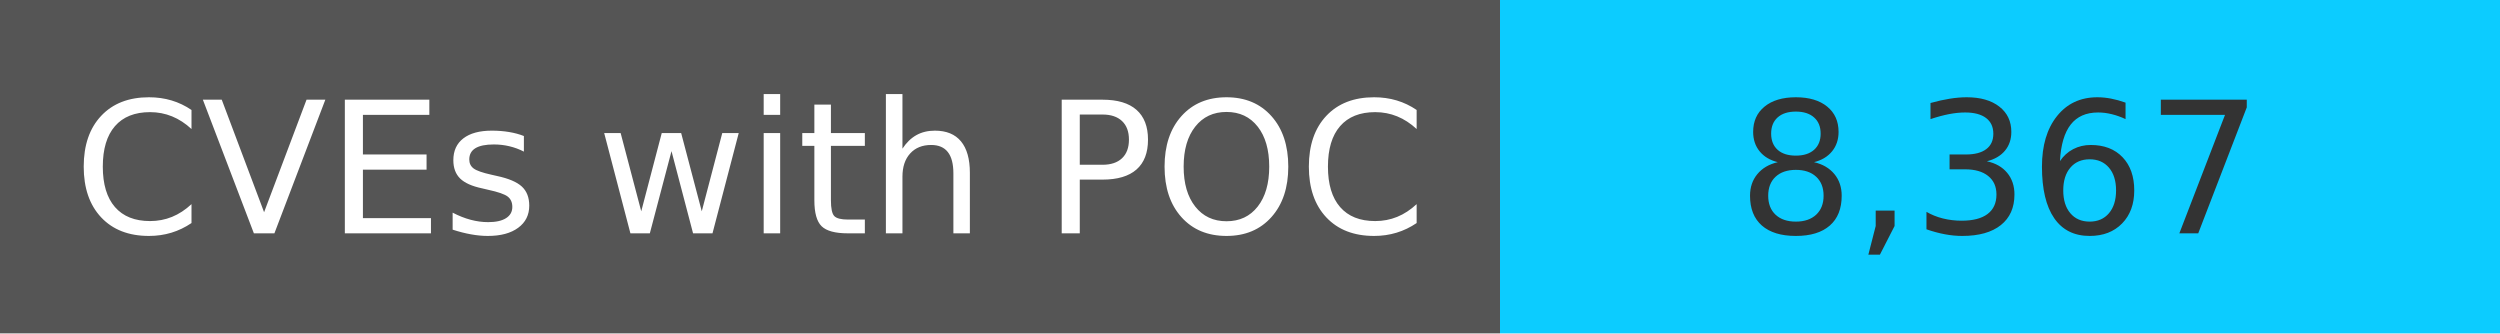
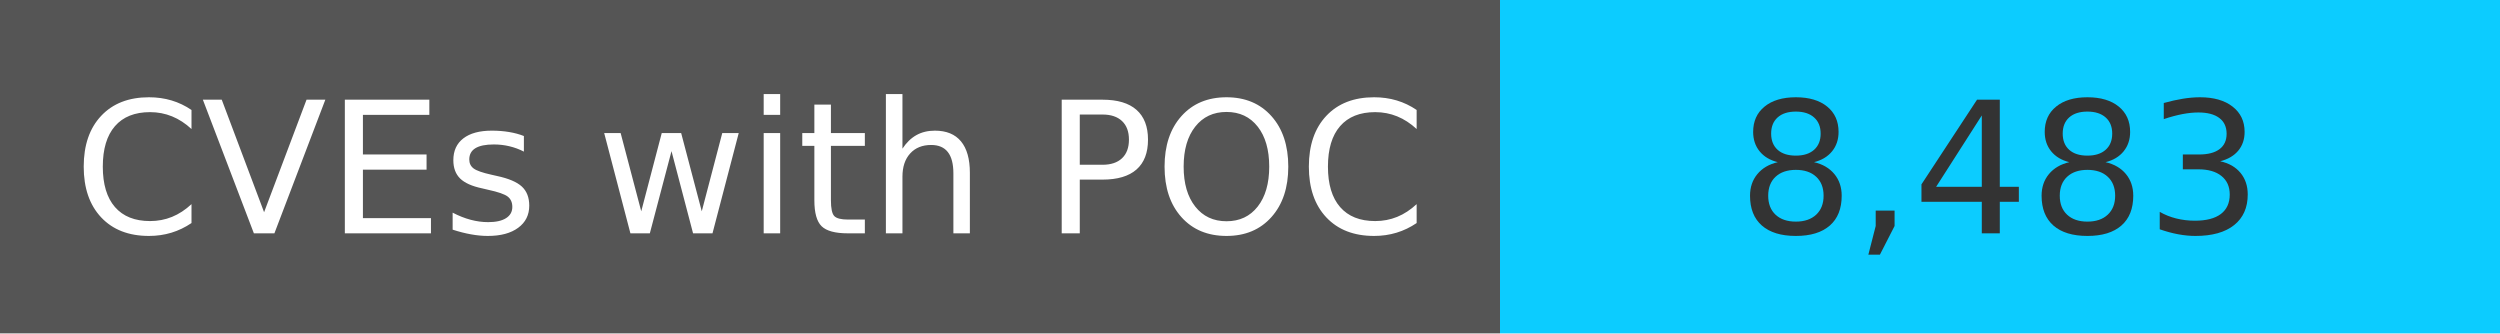
<svg xmlns="http://www.w3.org/2000/svg" width="150" height="20" role="img">
  <linearGradient id="s" x2="0" y2="100%">
    <stop offset="0" stop-color="#bbb" stop-opacity=".1" />
    <stop offset="1" stop-opacity=".1" />
  </linearGradient>
  <g>
    <rect width="90" height="20" fill="#555" />
    <rect x="90" width="267" height="20" fill="#0cccff" />
  </g>
  <g fill="#fff" text-anchor="middle" font-family="Verdana,Geneva,DejaVu Sans,sans-serif" text-rendering="geometricPrecision" font-size="110">
    <text x="450" y="140" transform="scale(.1)" fill="#fff">
            CVEs with POC
        </text>
    <text x="1200" y="140" transform="scale(.1)" fill="#333">
-             8,367
+             8,483
        </text>
  </g>
</svg>
